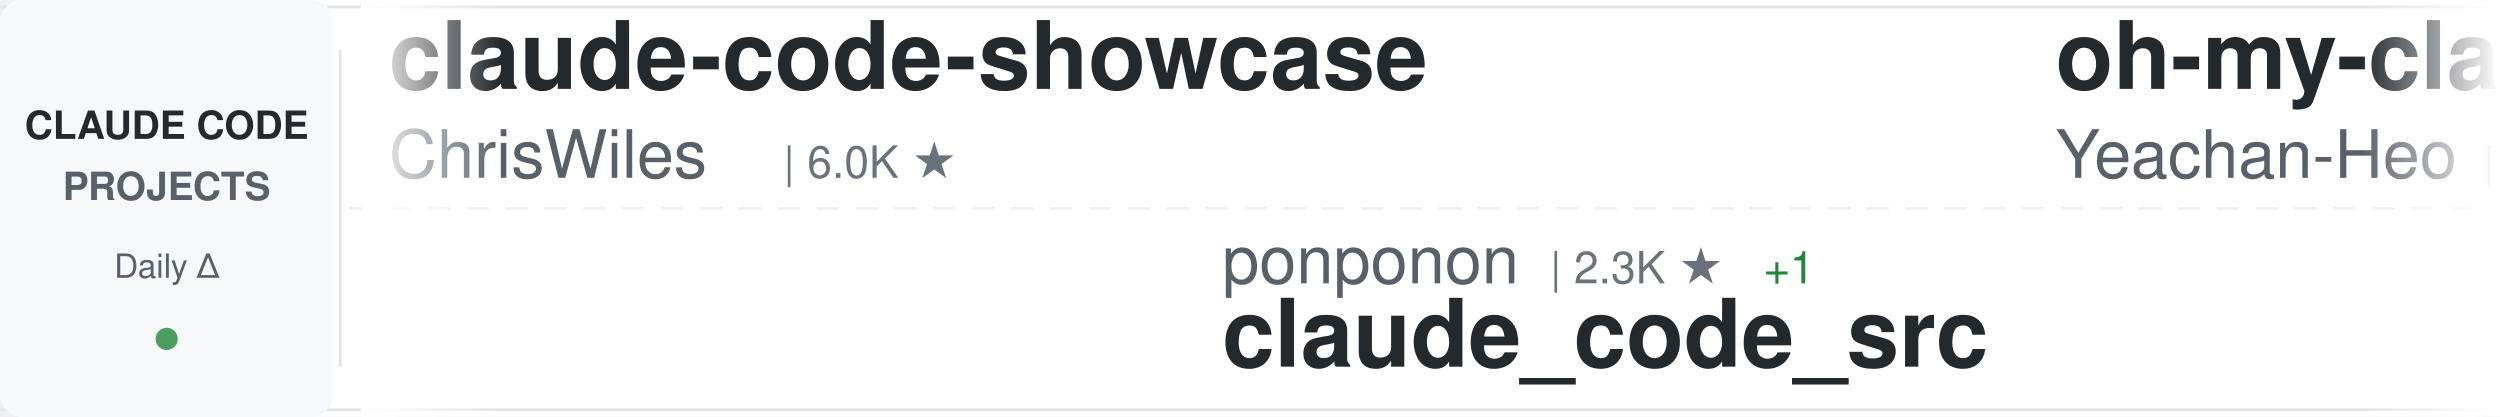
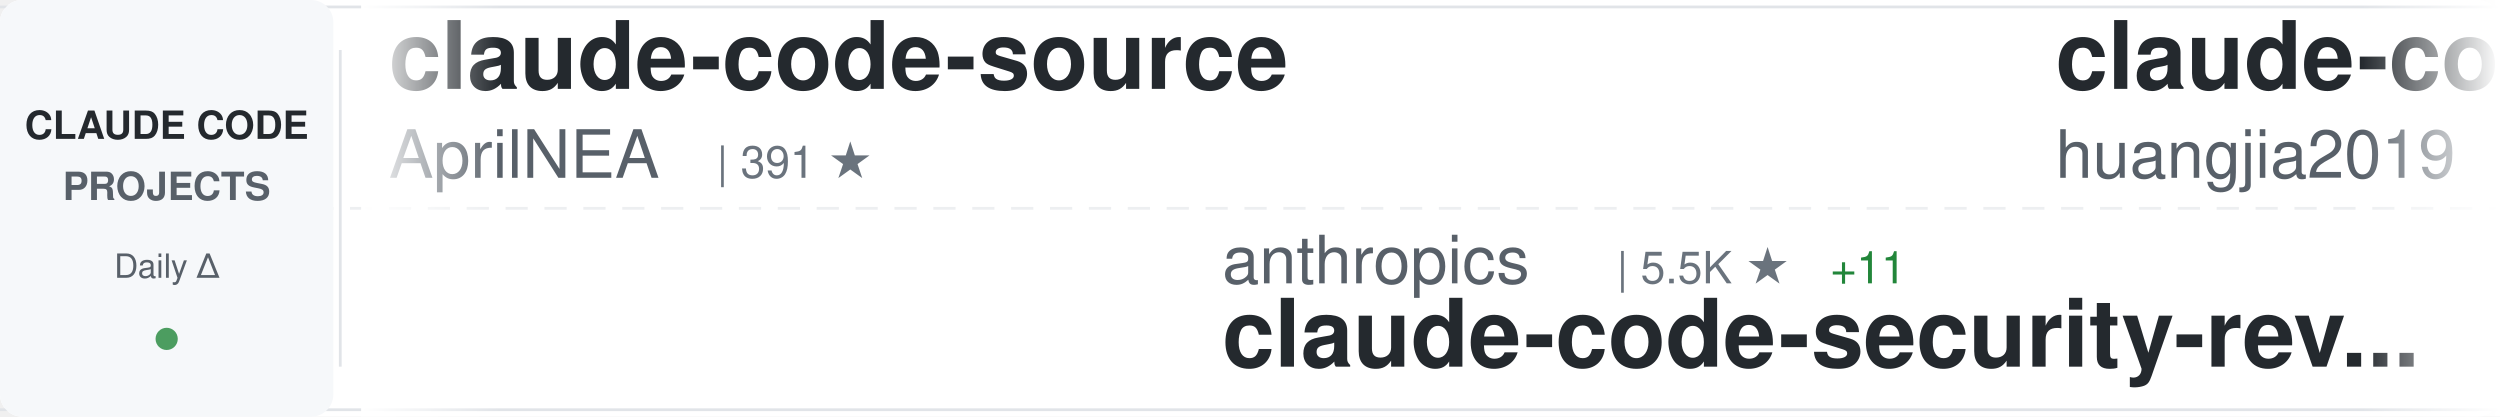
<svg xmlns="http://www.w3.org/2000/svg" width="900" height="150">
  <defs>
    <linearGradient id="awesomeLeftFade" x1="0%" y1="0%" x2="100%" y2="0%">
      <stop offset="0%" style="stop-color:#ffffff;stop-opacity:1" />
      <stop offset="100%" style="stop-color:#ffffff;stop-opacity:0" />
    </linearGradient>
    <linearGradient id="awesomeRightFade" x1="0%" y1="0%" x2="100%" y2="0%">
      <stop offset="0%" style="stop-color:#ffffff;stop-opacity:0" />
      <stop offset="100%" style="stop-color:#ffffff;stop-opacity:1" />
    </linearGradient>
  </defs>
  <rect width="900" height="150" fill="#ffffff" rx="8" />
  <rect x="0" y="2" width="900" height="1" fill="#e1e4e8" />
  <rect x="0" y="147" width="900" height="1" fill="#e1e4e8" />
  <line x1="0" y1="75" x2="900" y2="75" stroke="#e1e4e8" stroke-width="1" stroke-dasharray="8 6" opacity="0.6" />
  <rect x="0" y="0" width="120" height="150" fill="#f6f8fa" rx="8" />
  <text x="60" y="50" font-family="-apple-system, BlinkMacSystemFont, 'Segoe UI', Helvetica, Arial, sans-serif" font-size="14" font-weight="600" fill="#24292e" text-anchor="middle">CLAUDE CODE</text>
  <text x="60" y="72" font-family="-apple-system, BlinkMacSystemFont, 'Segoe UI', Helvetica, Arial, sans-serif" font-size="14" font-weight="600" fill="#586069" text-anchor="middle">PROJECTS</text>
  <text x="60" y="100" font-family="-apple-system, BlinkMacSystemFont, 'Segoe UI', Helvetica, Arial, sans-serif" font-size="12" font-weight="500" fill="#586069" text-anchor="middle">Daily Δ</text>
  <circle cx="60" cy="122" r="4" fill="#22863a" opacity="0.8" />
  <rect x="122" y="18" width="1" height="114" fill="#e1e4e8" />
  <clipPath id="awesomeTickerClip">
    <rect x="130" y="0" width="770" height="150" />
  </clipPath>
  <g clip-path="url(#awesomeTickerClip)">
    <g id="awesomeTickerItems">
      <animateTransform attributeName="transform" attributeType="XML" type="translate" from="0 0" to="-3000 0" dur="54s" repeatCount="indefinite" />
      <g transform="translate(0, 0)">
-         <text x="140" y="32" font-family="-apple-system, BlinkMacSystemFont, 'Segoe UI', Helvetica, Arial, sans-serif" font-size="34" font-weight="600" fill="#24292e">claude-code-showcase</text>
-         <text x="140" y="64" font-family="-apple-system, BlinkMacSystemFont, 'Segoe UI', Helvetica, Arial, sans-serif" font-size="24" font-weight="400" fill="#586069">ChrisWiles</text>
-         <text x="282" y="64" font-family="-apple-system, BlinkMacSystemFont, 'Segoe UI', Helvetica, Arial, sans-serif" font-size="16" font-weight="500" fill="#6a737d">| 6.0K ★</text>
+         <text x="140" y="32" font-family="-apple-system, BlinkMacSystemFont, 'Segoe UI', Helvetica, Arial, sans-serif" font-size="34" font-weight="600" fill="#24292e">claude-code-source</text>
+         <text x="140" y="64" font-family="-apple-system, BlinkMacSystemFont, 'Segoe UI', Helvetica, Arial, sans-serif" font-size="24" font-weight="400" fill="#586069">AprilNEA</text>
+         <text x="258" y="64" font-family="-apple-system, BlinkMacSystemFont, 'Segoe UI', Helvetica, Arial, sans-serif" font-size="16" font-weight="500" fill="#6a737d">| 391 ★</text>
      </g>
      <g transform="translate(300, 0)">
-         <text x="140" y="102" font-family="-apple-system, BlinkMacSystemFont, 'Segoe UI', Helvetica, Arial, sans-serif" font-size="24" font-weight="400" fill="#586069">ponponon</text>
-         <text x="258" y="102" font-family="-apple-system, BlinkMacSystemFont, 'Segoe UI', Helvetica, Arial, sans-serif" font-size="16" font-weight="500" fill="#6a737d">| 2.3K ★</text>
-         <text x="335" y="102" font-family="-apple-system, BlinkMacSystemFont, 'Segoe UI', Helvetica, Arial, sans-serif" font-size="16" font-weight="500" fill="#22863a"> +1</text>
-         <text x="140" y="132" font-family="-apple-system, BlinkMacSystemFont, 'Segoe UI', Helvetica, Arial, sans-serif" font-size="34" font-weight="600" fill="#24292e">claude_code_src</text>
+         <text x="140" y="102" font-family="-apple-system, BlinkMacSystemFont, 'Segoe UI', Helvetica, Arial, sans-serif" font-size="24" font-weight="400" fill="#586069">anthropics</text>
+         <text x="282" y="102" font-family="-apple-system, BlinkMacSystemFont, 'Segoe UI', Helvetica, Arial, sans-serif" font-size="16" font-weight="500" fill="#6a737d">| 5.5K ★</text>
+         <text x="359" y="102" font-family="-apple-system, BlinkMacSystemFont, 'Segoe UI', Helvetica, Arial, sans-serif" font-size="16" font-weight="500" fill="#22863a"> +11</text>
+         <text x="140" y="132" font-family="-apple-system, BlinkMacSystemFont, 'Segoe UI', Helvetica, Arial, sans-serif" font-size="34" font-weight="600" fill="#24292e">claude-code-security-rev...</text>
      </g>
      <g transform="translate(600, 0)">
-         <text x="140" y="32" font-family="-apple-system, BlinkMacSystemFont, 'Segoe UI', Helvetica, Arial, sans-serif" font-size="34" font-weight="600" fill="#24292e">oh-my-claudecode</text>
-         <text x="140" y="64" font-family="-apple-system, BlinkMacSystemFont, 'Segoe UI', Helvetica, Arial, sans-serif" font-size="24" font-weight="400" fill="#586069">Yeachan-Heo</text>
-         <text x="294" y="64" font-family="-apple-system, BlinkMacSystemFont, 'Segoe UI', Helvetica, Arial, sans-serif" font-size="16" font-weight="500" fill="#6a737d">| 37.7K ★</text>
-         <text x="380" y="64" font-family="-apple-system, BlinkMacSystemFont, 'Segoe UI', Helvetica, Arial, sans-serif" font-size="16" font-weight="500" fill="#22863a"> +37</text>
+         <text x="140" y="32" font-family="-apple-system, BlinkMacSystemFont, 'Segoe UI', Helvetica, Arial, sans-serif" font-size="34" font-weight="600" fill="#24292e">claude-code-engineering</text>
+         <text x="140" y="64" font-family="-apple-system, BlinkMacSystemFont, 'Segoe UI', Helvetica, Arial, sans-serif" font-size="24" font-weight="400" fill="#586069">huangjia2019</text>
+         <text x="306" y="64" font-family="-apple-system, BlinkMacSystemFont, 'Segoe UI', Helvetica, Arial, sans-serif" font-size="16" font-weight="500" fill="#6a737d">| 975 ★</text>
+         <text x="374" y="64" font-family="-apple-system, BlinkMacSystemFont, 'Segoe UI', Helvetica, Arial, sans-serif" font-size="16" font-weight="500" fill="#22863a"> +5</text>
      </g>
      <g transform="translate(900, 0)">
-         <text x="140" y="102" font-family="-apple-system, BlinkMacSystemFont, 'Segoe UI', Helvetica, Arial, sans-serif" font-size="24" font-weight="400" fill="#586069">ding113</text>
-         <text x="246" y="102" font-family="-apple-system, BlinkMacSystemFont, 'Segoe UI', Helvetica, Arial, sans-serif" font-size="16" font-weight="500" fill="#6a737d">| 3.2K ★</text>
-         <text x="323" y="102" font-family="-apple-system, BlinkMacSystemFont, 'Segoe UI', Helvetica, Arial, sans-serif" font-size="16" font-weight="500" fill="#22863a"> +7</text>
-         <text x="140" y="132" font-family="-apple-system, BlinkMacSystemFont, 'Segoe UI', Helvetica, Arial, sans-serif" font-size="34" font-weight="600" fill="#24292e">claude-code-hub</text>
+         <text x="140" y="102" font-family="-apple-system, BlinkMacSystemFont, 'Segoe UI', Helvetica, Arial, sans-serif" font-size="24" font-weight="400" fill="#586069">krusemediallc</text>
+         <text x="318" y="102" font-family="-apple-system, BlinkMacSystemFont, 'Segoe UI', Helvetica, Arial, sans-serif" font-size="16" font-weight="500" fill="#6a737d">| 1.0K ★</text>
+         <text x="395" y="102" font-family="-apple-system, BlinkMacSystemFont, 'Segoe UI', Helvetica, Arial, sans-serif" font-size="16" font-weight="500" fill="#22863a"> +3</text>
+         <text x="140" y="132" font-family="-apple-system, BlinkMacSystemFont, 'Segoe UI', Helvetica, Arial, sans-serif" font-size="34" font-weight="600" fill="#24292e">arcads-claude-code</text>
      </g>
      <g transform="translate(1200, 0)">
-         <text x="140" y="32" font-family="-apple-system, BlinkMacSystemFont, 'Segoe UI', Helvetica, Arial, sans-serif" font-size="34" font-weight="600" fill="#24292e">claude-code-pm-course</text>
-         <text x="140" y="64" font-family="-apple-system, BlinkMacSystemFont, 'Segoe UI', Helvetica, Arial, sans-serif" font-size="24" font-weight="400" fill="#586069">carlvellotti</text>
-         <text x="306" y="64" font-family="-apple-system, BlinkMacSystemFont, 'Segoe UI', Helvetica, Arial, sans-serif" font-size="16" font-weight="500" fill="#6a737d">| 2.1K ★</text>
+         <text x="140" y="32" font-family="-apple-system, BlinkMacSystemFont, 'Segoe UI', Helvetica, Arial, sans-serif" font-size="34" font-weight="600" fill="#24292e">claude-code-video-toolki...</text>
+         <text x="140" y="64" font-family="-apple-system, BlinkMacSystemFont, 'Segoe UI', Helvetica, Arial, sans-serif" font-size="24" font-weight="400" fill="#586069">digitalsamba</text>
+         <text x="306" y="64" font-family="-apple-system, BlinkMacSystemFont, 'Segoe UI', Helvetica, Arial, sans-serif" font-size="16" font-weight="500" fill="#6a737d">| 1.7K ★</text>
+         <text x="383" y="64" font-family="-apple-system, BlinkMacSystemFont, 'Segoe UI', Helvetica, Arial, sans-serif" font-size="16" font-weight="500" fill="#22863a"> +5</text>
      </g>
      <g transform="translate(1500, 0)">
+         <text x="140" y="102" font-family="-apple-system, BlinkMacSystemFont, 'Segoe UI', Helvetica, Arial, sans-serif" font-size="24" font-weight="400" fill="#586069">multica-ai</text>
+         <text x="282" y="102" font-family="-apple-system, BlinkMacSystemFont, 'Segoe UI', Helvetica, Arial, sans-serif" font-size="16" font-weight="500" fill="#6a737d">| 191.7K ★</text>
+         <text x="377" y="102" font-family="-apple-system, BlinkMacSystemFont, 'Segoe UI', Helvetica, Arial, sans-serif" font-size="16" font-weight="500" fill="#22863a"> +454</text>
+         <text x="140" y="132" font-family="-apple-system, BlinkMacSystemFont, 'Segoe UI', Helvetica, Arial, sans-serif" font-size="34" font-weight="600" fill="#24292e">andrej-karpathy-skills</text>
+       </g>
+       <g transform="translate(1800, 0)">
+         <text x="140" y="32" font-family="-apple-system, BlinkMacSystemFont, 'Segoe UI', Helvetica, Arial, sans-serif" font-size="34" font-weight="600" fill="#24292e">claude-code-base-action</text>
+         <text x="140" y="64" font-family="-apple-system, BlinkMacSystemFont, 'Segoe UI', Helvetica, Arial, sans-serif" font-size="24" font-weight="400" fill="#586069">anthropics</text>
+         <text x="282" y="64" font-family="-apple-system, BlinkMacSystemFont, 'Segoe UI', Helvetica, Arial, sans-serif" font-size="16" font-weight="500" fill="#6a737d">| 904 ★</text>
+         <text x="350" y="64" font-family="-apple-system, BlinkMacSystemFont, 'Segoe UI', Helvetica, Arial, sans-serif" font-size="16" font-weight="500" fill="#22863a"> +3</text>
+       </g>
+       <g transform="translate(2100, 0)">
        <text x="140" y="102" font-family="-apple-system, BlinkMacSystemFont, 'Segoe UI', Helvetica, Arial, sans-serif" font-size="24" font-weight="400" fill="#586069">Piebald-AI</text>
        <text x="282" y="102" font-family="-apple-system, BlinkMacSystemFont, 'Segoe UI', Helvetica, Arial, sans-serif" font-size="16" font-weight="500" fill="#6a737d">| 11.8K ★</text>
-         <text x="368" y="102" font-family="-apple-system, BlinkMacSystemFont, 'Segoe UI', Helvetica, Arial, sans-serif" font-size="16" font-weight="500" fill="#22863a"> +28</text>
+         <text x="368" y="102" font-family="-apple-system, BlinkMacSystemFont, 'Segoe UI', Helvetica, Arial, sans-serif" font-size="16" font-weight="500" fill="#22863a"> +27</text>
        <text x="140" y="132" font-family="-apple-system, BlinkMacSystemFont, 'Segoe UI', Helvetica, Arial, sans-serif" font-size="34" font-weight="600" fill="#24292e">claude-code-system-promp...</text>
      </g>
-       <g transform="translate(1800, 0)">
-         <text x="140" y="32" font-family="-apple-system, BlinkMacSystemFont, 'Segoe UI', Helvetica, Arial, sans-serif" font-size="34" font-weight="600" fill="#24292e">claude-howto</text>
-         <text x="140" y="64" font-family="-apple-system, BlinkMacSystemFont, 'Segoe UI', Helvetica, Arial, sans-serif" font-size="24" font-weight="400" fill="#586069">luongnv89</text>
-         <text x="270" y="64" font-family="-apple-system, BlinkMacSystemFont, 'Segoe UI', Helvetica, Arial, sans-serif" font-size="16" font-weight="500" fill="#6a737d">| 39.8K ★</text>
-         <text x="356" y="64" font-family="-apple-system, BlinkMacSystemFont, 'Segoe UI', Helvetica, Arial, sans-serif" font-size="16" font-weight="500" fill="#22863a"> +90</text>
-       </g>
-       <g transform="translate(2100, 0)">
-         <text x="140" y="102" font-family="-apple-system, BlinkMacSystemFont, 'Segoe UI', Helvetica, Arial, sans-serif" font-size="24" font-weight="400" fill="#586069">feiskyer</text>
-         <text x="258" y="102" font-family="-apple-system, BlinkMacSystemFont, 'Segoe UI', Helvetica, Arial, sans-serif" font-size="16" font-weight="500" fill="#6a737d">| 1.6K ★</text>
-         <text x="335" y="102" font-family="-apple-system, BlinkMacSystemFont, 'Segoe UI', Helvetica, Arial, sans-serif" font-size="16" font-weight="500" fill="#22863a"> +2</text>
-         <text x="140" y="132" font-family="-apple-system, BlinkMacSystemFont, 'Segoe UI', Helvetica, Arial, sans-serif" font-size="34" font-weight="600" fill="#24292e">claude-code-settings</text>
-       </g>
      <g transform="translate(2400, 0)">
-         <text x="140" y="32" font-family="-apple-system, BlinkMacSystemFont, 'Segoe UI', Helvetica, Arial, sans-serif" font-size="34" font-weight="600" fill="#24292e">claude-code-tips</text>
-         <text x="140" y="64" font-family="-apple-system, BlinkMacSystemFont, 'Segoe UI', Helvetica, Arial, sans-serif" font-size="24" font-weight="400" fill="#586069">ykdojo</text>
-         <text x="234" y="64" font-family="-apple-system, BlinkMacSystemFont, 'Segoe UI', Helvetica, Arial, sans-serif" font-size="16" font-weight="500" fill="#6a737d">| 9.2K ★</text>
-         <text x="311" y="64" font-family="-apple-system, BlinkMacSystemFont, 'Segoe UI', Helvetica, Arial, sans-serif" font-size="16" font-weight="500" fill="#22863a"> +25</text>
+         <text x="140" y="32" font-family="-apple-system, BlinkMacSystemFont, 'Segoe UI', Helvetica, Arial, sans-serif" font-size="34" font-weight="600" fill="#24292e">claude-code-infrastructu...</text>
+         <text x="140" y="64" font-family="-apple-system, BlinkMacSystemFont, 'Segoe UI', Helvetica, Arial, sans-serif" font-size="24" font-weight="400" fill="#586069">diet103</text>
+         <text x="246" y="64" font-family="-apple-system, BlinkMacSystemFont, 'Segoe UI', Helvetica, Arial, sans-serif" font-size="16" font-weight="500" fill="#6a737d">| 9.7K ★</text>
+         <text x="323" y="64" font-family="-apple-system, BlinkMacSystemFont, 'Segoe UI', Helvetica, Arial, sans-serif" font-size="16" font-weight="500" fill="#22863a"> +3</text>
      </g>
      <g transform="translate(2700, 0)">
-         <text x="140" y="102" font-family="-apple-system, BlinkMacSystemFont, 'Segoe UI', Helvetica, Arial, sans-serif" font-size="24" font-weight="400" fill="#586069">sugyan</text>
-         <text x="234" y="102" font-family="-apple-system, BlinkMacSystemFont, 'Segoe UI', Helvetica, Arial, sans-serif" font-size="16" font-weight="500" fill="#6a737d">| 1.1K ★</text>
-         <text x="140" y="132" font-family="-apple-system, BlinkMacSystemFont, 'Segoe UI', Helvetica, Arial, sans-serif" font-size="34" font-weight="600" fill="#24292e">claude-code-webui</text>
+         <text x="140" y="102" font-family="-apple-system, BlinkMacSystemFont, 'Segoe UI', Helvetica, Arial, sans-serif" font-size="24" font-weight="400" fill="#586069">luongnv89</text>
+         <text x="270" y="102" font-family="-apple-system, BlinkMacSystemFont, 'Segoe UI', Helvetica, Arial, sans-serif" font-size="16" font-weight="500" fill="#6a737d">| 39.8K ★</text>
+         <text x="356" y="102" font-family="-apple-system, BlinkMacSystemFont, 'Segoe UI', Helvetica, Arial, sans-serif" font-size="16" font-weight="500" fill="#22863a"> +76</text>
+         <text x="140" y="132" font-family="-apple-system, BlinkMacSystemFont, 'Segoe UI', Helvetica, Arial, sans-serif" font-size="34" font-weight="600" fill="#24292e">claude-howto</text>
      </g>
      <g transform="translate(3000, 0)">
-         <text x="140" y="32" font-family="-apple-system, BlinkMacSystemFont, 'Segoe UI', Helvetica, Arial, sans-serif" font-size="34" font-weight="600" fill="#24292e">claude-code-showcase</text>
-         <text x="140" y="64" font-family="-apple-system, BlinkMacSystemFont, 'Segoe UI', Helvetica, Arial, sans-serif" font-size="24" font-weight="400" fill="#586069">ChrisWiles</text>
-         <text x="282" y="64" font-family="-apple-system, BlinkMacSystemFont, 'Segoe UI', Helvetica, Arial, sans-serif" font-size="16" font-weight="500" fill="#6a737d">| 6.0K ★</text>
+         <text x="140" y="32" font-family="-apple-system, BlinkMacSystemFont, 'Segoe UI', Helvetica, Arial, sans-serif" font-size="34" font-weight="600" fill="#24292e">claude-code-source</text>
+         <text x="140" y="64" font-family="-apple-system, BlinkMacSystemFont, 'Segoe UI', Helvetica, Arial, sans-serif" font-size="24" font-weight="400" fill="#586069">AprilNEA</text>
+         <text x="258" y="64" font-family="-apple-system, BlinkMacSystemFont, 'Segoe UI', Helvetica, Arial, sans-serif" font-size="16" font-weight="500" fill="#6a737d">| 391 ★</text>
      </g>
      <g transform="translate(3300, 0)">
-         <text x="140" y="102" font-family="-apple-system, BlinkMacSystemFont, 'Segoe UI', Helvetica, Arial, sans-serif" font-size="24" font-weight="400" fill="#586069">ponponon</text>
-         <text x="258" y="102" font-family="-apple-system, BlinkMacSystemFont, 'Segoe UI', Helvetica, Arial, sans-serif" font-size="16" font-weight="500" fill="#6a737d">| 2.3K ★</text>
-         <text x="335" y="102" font-family="-apple-system, BlinkMacSystemFont, 'Segoe UI', Helvetica, Arial, sans-serif" font-size="16" font-weight="500" fill="#22863a"> +1</text>
-         <text x="140" y="132" font-family="-apple-system, BlinkMacSystemFont, 'Segoe UI', Helvetica, Arial, sans-serif" font-size="34" font-weight="600" fill="#24292e">claude_code_src</text>
+         <text x="140" y="102" font-family="-apple-system, BlinkMacSystemFont, 'Segoe UI', Helvetica, Arial, sans-serif" font-size="24" font-weight="400" fill="#586069">anthropics</text>
+         <text x="282" y="102" font-family="-apple-system, BlinkMacSystemFont, 'Segoe UI', Helvetica, Arial, sans-serif" font-size="16" font-weight="500" fill="#6a737d">| 5.5K ★</text>
+         <text x="359" y="102" font-family="-apple-system, BlinkMacSystemFont, 'Segoe UI', Helvetica, Arial, sans-serif" font-size="16" font-weight="500" fill="#22863a"> +11</text>
+         <text x="140" y="132" font-family="-apple-system, BlinkMacSystemFont, 'Segoe UI', Helvetica, Arial, sans-serif" font-size="34" font-weight="600" fill="#24292e">claude-code-security-rev...</text>
      </g>
      <g transform="translate(3600, 0)">
-         <text x="140" y="32" font-family="-apple-system, BlinkMacSystemFont, 'Segoe UI', Helvetica, Arial, sans-serif" font-size="34" font-weight="600" fill="#24292e">oh-my-claudecode</text>
-         <text x="140" y="64" font-family="-apple-system, BlinkMacSystemFont, 'Segoe UI', Helvetica, Arial, sans-serif" font-size="24" font-weight="400" fill="#586069">Yeachan-Heo</text>
-         <text x="294" y="64" font-family="-apple-system, BlinkMacSystemFont, 'Segoe UI', Helvetica, Arial, sans-serif" font-size="16" font-weight="500" fill="#6a737d">| 37.7K ★</text>
-         <text x="380" y="64" font-family="-apple-system, BlinkMacSystemFont, 'Segoe UI', Helvetica, Arial, sans-serif" font-size="16" font-weight="500" fill="#22863a"> +37</text>
+         <text x="140" y="32" font-family="-apple-system, BlinkMacSystemFont, 'Segoe UI', Helvetica, Arial, sans-serif" font-size="34" font-weight="600" fill="#24292e">claude-code-engineering</text>
+         <text x="140" y="64" font-family="-apple-system, BlinkMacSystemFont, 'Segoe UI', Helvetica, Arial, sans-serif" font-size="24" font-weight="400" fill="#586069">huangjia2019</text>
+         <text x="306" y="64" font-family="-apple-system, BlinkMacSystemFont, 'Segoe UI', Helvetica, Arial, sans-serif" font-size="16" font-weight="500" fill="#6a737d">| 975 ★</text>
+         <text x="374" y="64" font-family="-apple-system, BlinkMacSystemFont, 'Segoe UI', Helvetica, Arial, sans-serif" font-size="16" font-weight="500" fill="#22863a"> +5</text>
      </g>
      <g transform="translate(3900, 0)">
-         <text x="140" y="102" font-family="-apple-system, BlinkMacSystemFont, 'Segoe UI', Helvetica, Arial, sans-serif" font-size="24" font-weight="400" fill="#586069">ding113</text>
-         <text x="246" y="102" font-family="-apple-system, BlinkMacSystemFont, 'Segoe UI', Helvetica, Arial, sans-serif" font-size="16" font-weight="500" fill="#6a737d">| 3.2K ★</text>
-         <text x="323" y="102" font-family="-apple-system, BlinkMacSystemFont, 'Segoe UI', Helvetica, Arial, sans-serif" font-size="16" font-weight="500" fill="#22863a"> +7</text>
-         <text x="140" y="132" font-family="-apple-system, BlinkMacSystemFont, 'Segoe UI', Helvetica, Arial, sans-serif" font-size="34" font-weight="600" fill="#24292e">claude-code-hub</text>
+         <text x="140" y="102" font-family="-apple-system, BlinkMacSystemFont, 'Segoe UI', Helvetica, Arial, sans-serif" font-size="24" font-weight="400" fill="#586069">krusemediallc</text>
+         <text x="318" y="102" font-family="-apple-system, BlinkMacSystemFont, 'Segoe UI', Helvetica, Arial, sans-serif" font-size="16" font-weight="500" fill="#6a737d">| 1.0K ★</text>
+         <text x="395" y="102" font-family="-apple-system, BlinkMacSystemFont, 'Segoe UI', Helvetica, Arial, sans-serif" font-size="16" font-weight="500" fill="#22863a"> +3</text>
+         <text x="140" y="132" font-family="-apple-system, BlinkMacSystemFont, 'Segoe UI', Helvetica, Arial, sans-serif" font-size="34" font-weight="600" fill="#24292e">arcads-claude-code</text>
      </g>
    </g>
  </g>
  <rect x="130" y="0" width="50" height="150" fill="url(#awesomeLeftFade)" />
  <rect x="850" y="0" width="50" height="150" fill="url(#awesomeRightFade)" />
</svg>
